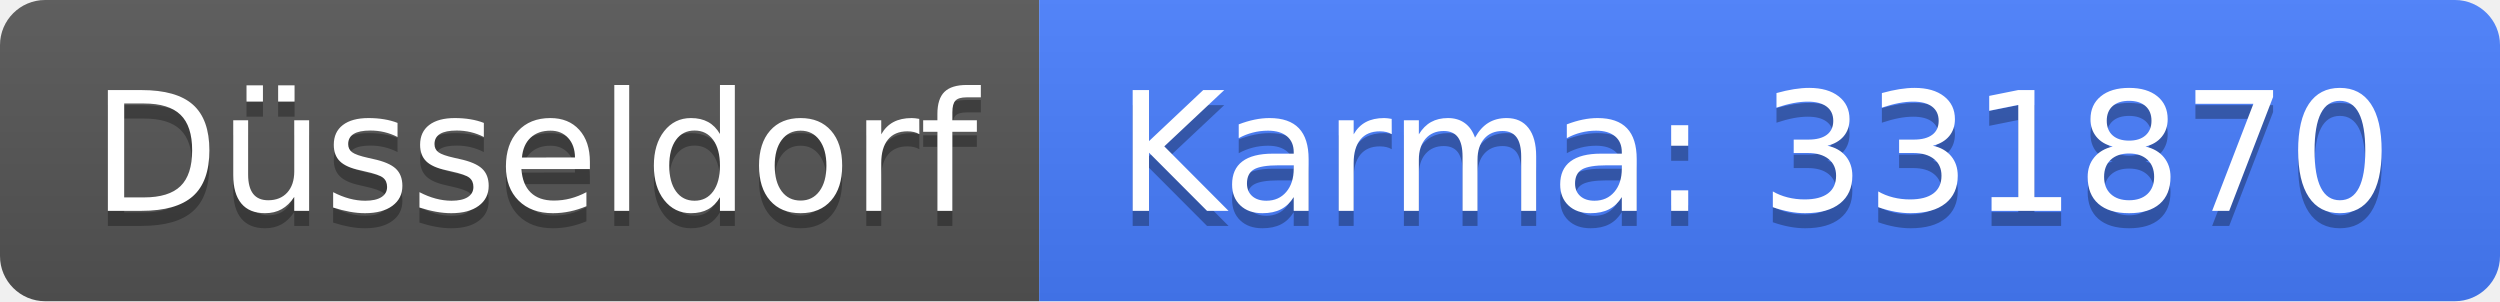
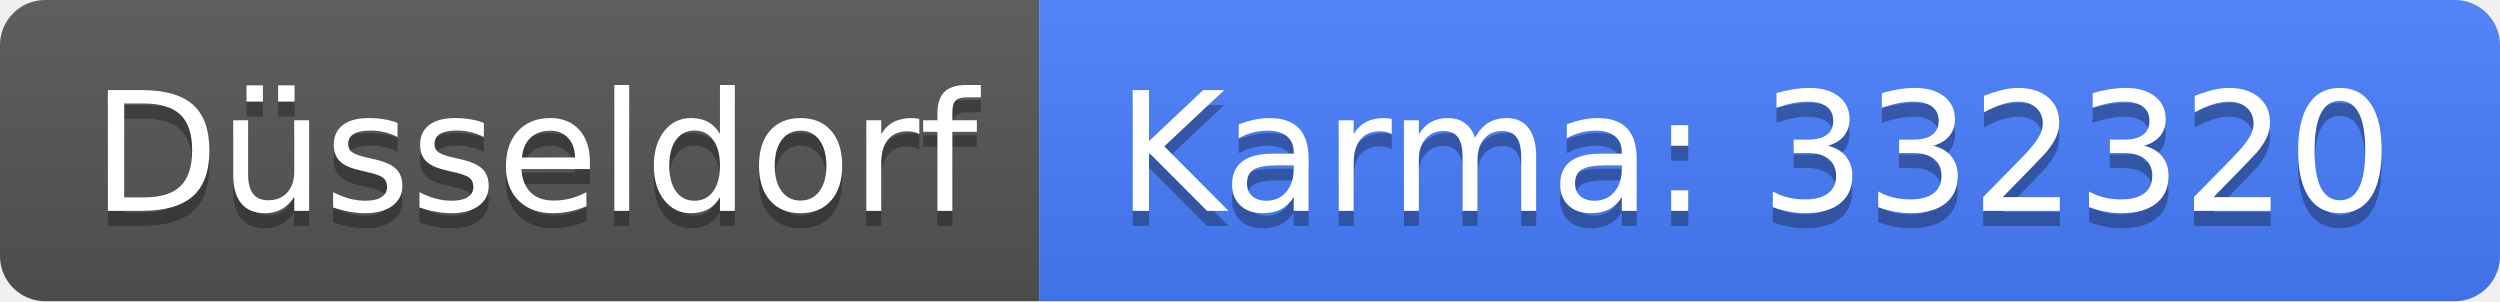
<svg xmlns="http://www.w3.org/2000/svg" width="166" height="20">
  <linearGradient id="b" x2="0" y2="100%">
    <stop offset="0" stop-color="#bbb" stop-opacity=".1" />
    <stop offset="1" stop-opacity=".1" />
  </linearGradient>
  <clipPath id="a">
    <rect width="166" height="20" rx="3" fill="#fff" />
  </clipPath>
  <g clip-path="url(#a)">
    <path fill="#555" d="M0 0h69v20H0z" />
    <path fill="#477eff" d="M69 0h97v20H69z" />
    <path fill="url(#b)" d="M0 0h166v20H0z" />
  </g>
  <g fill="#fff" text-anchor="middle" font-family="DejaVu Sans,Verdana,Geneva,sans-serif" font-size="110">
    <text x="355" y="150" fill="#010101" fill-opacity=".3" transform="scale(.1)" textLength="590">Düsseldorf</text>
    <text x="355" y="140" transform="scale(.1)" textLength="590">Düsseldorf</text>
-     <text x="1165" y="150" fill="#010101" fill-opacity=".3" transform="scale(.1)" textLength="870">Karma: 331870</text>
-     <text x="1165" y="140" transform="scale(.1)" textLength="870">Karma: 331870</text>
+     <text x="1165" y="150" fill="#010101" fill-opacity=".3" transform="scale(.1)" textLength="870">Karma: 332320</text>
+     <text x="1165" y="140" transform="scale(.1)" textLength="870">Karma: 332320</text>
  </g>
</svg>
